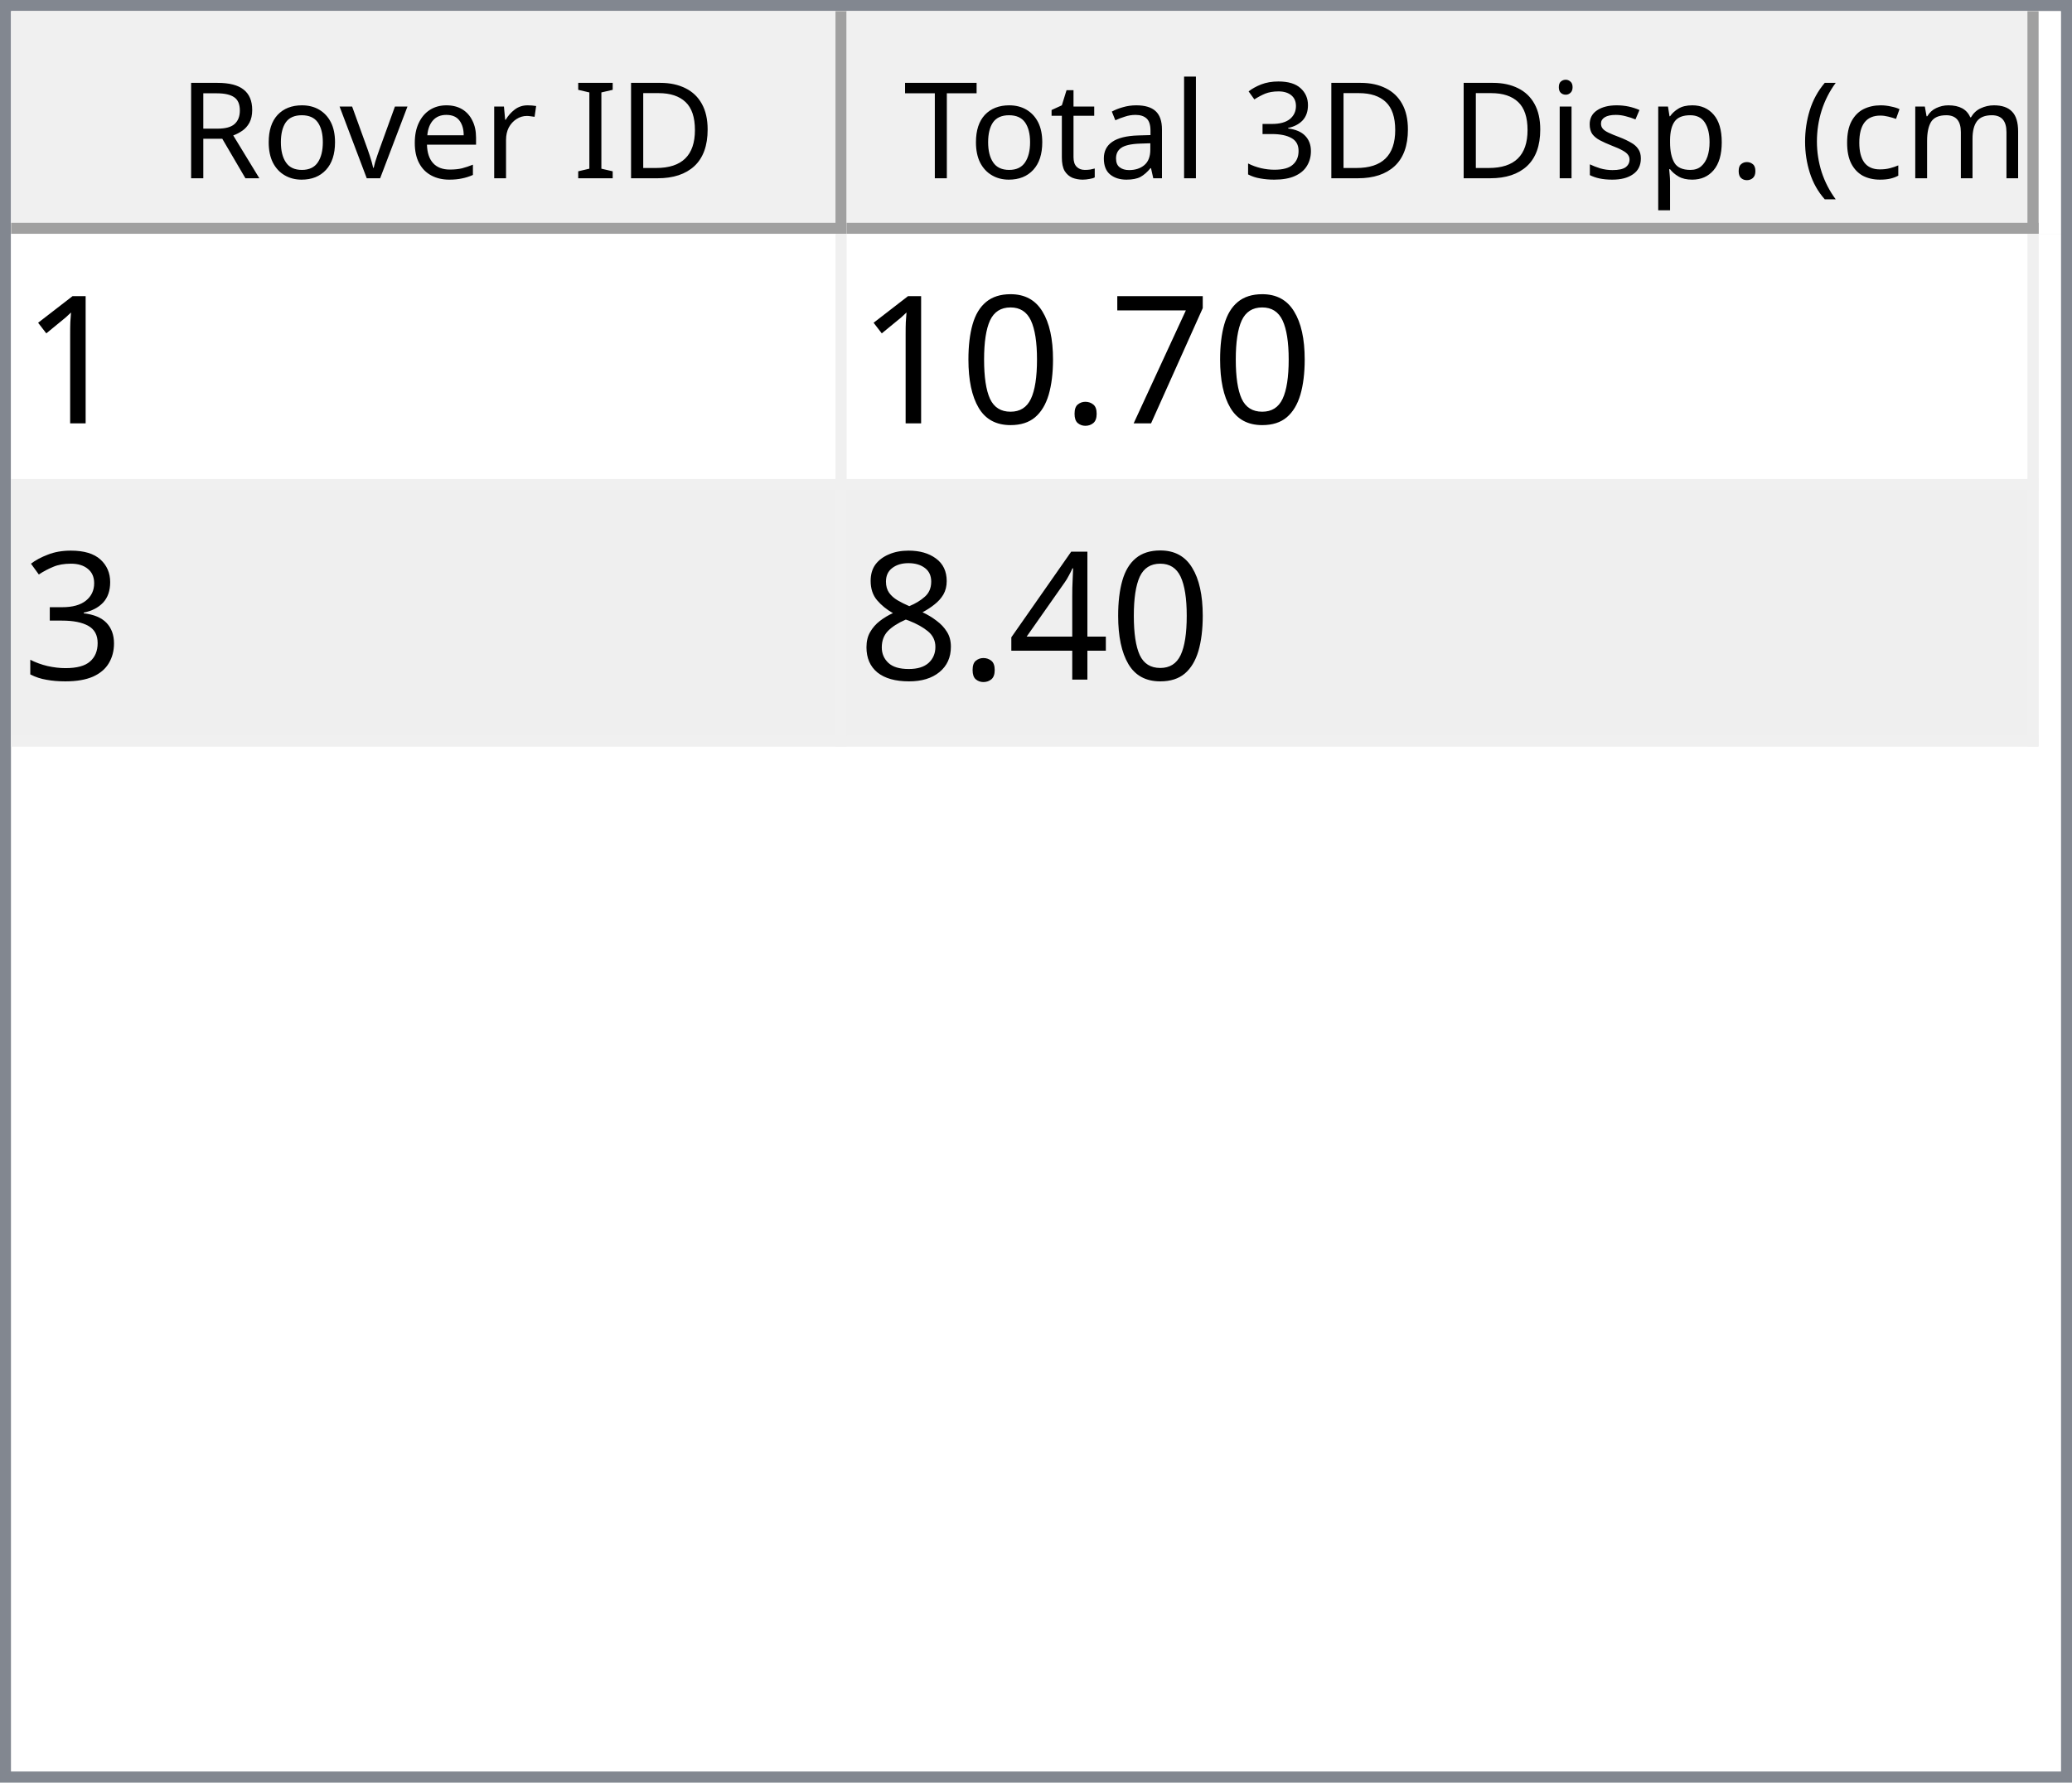
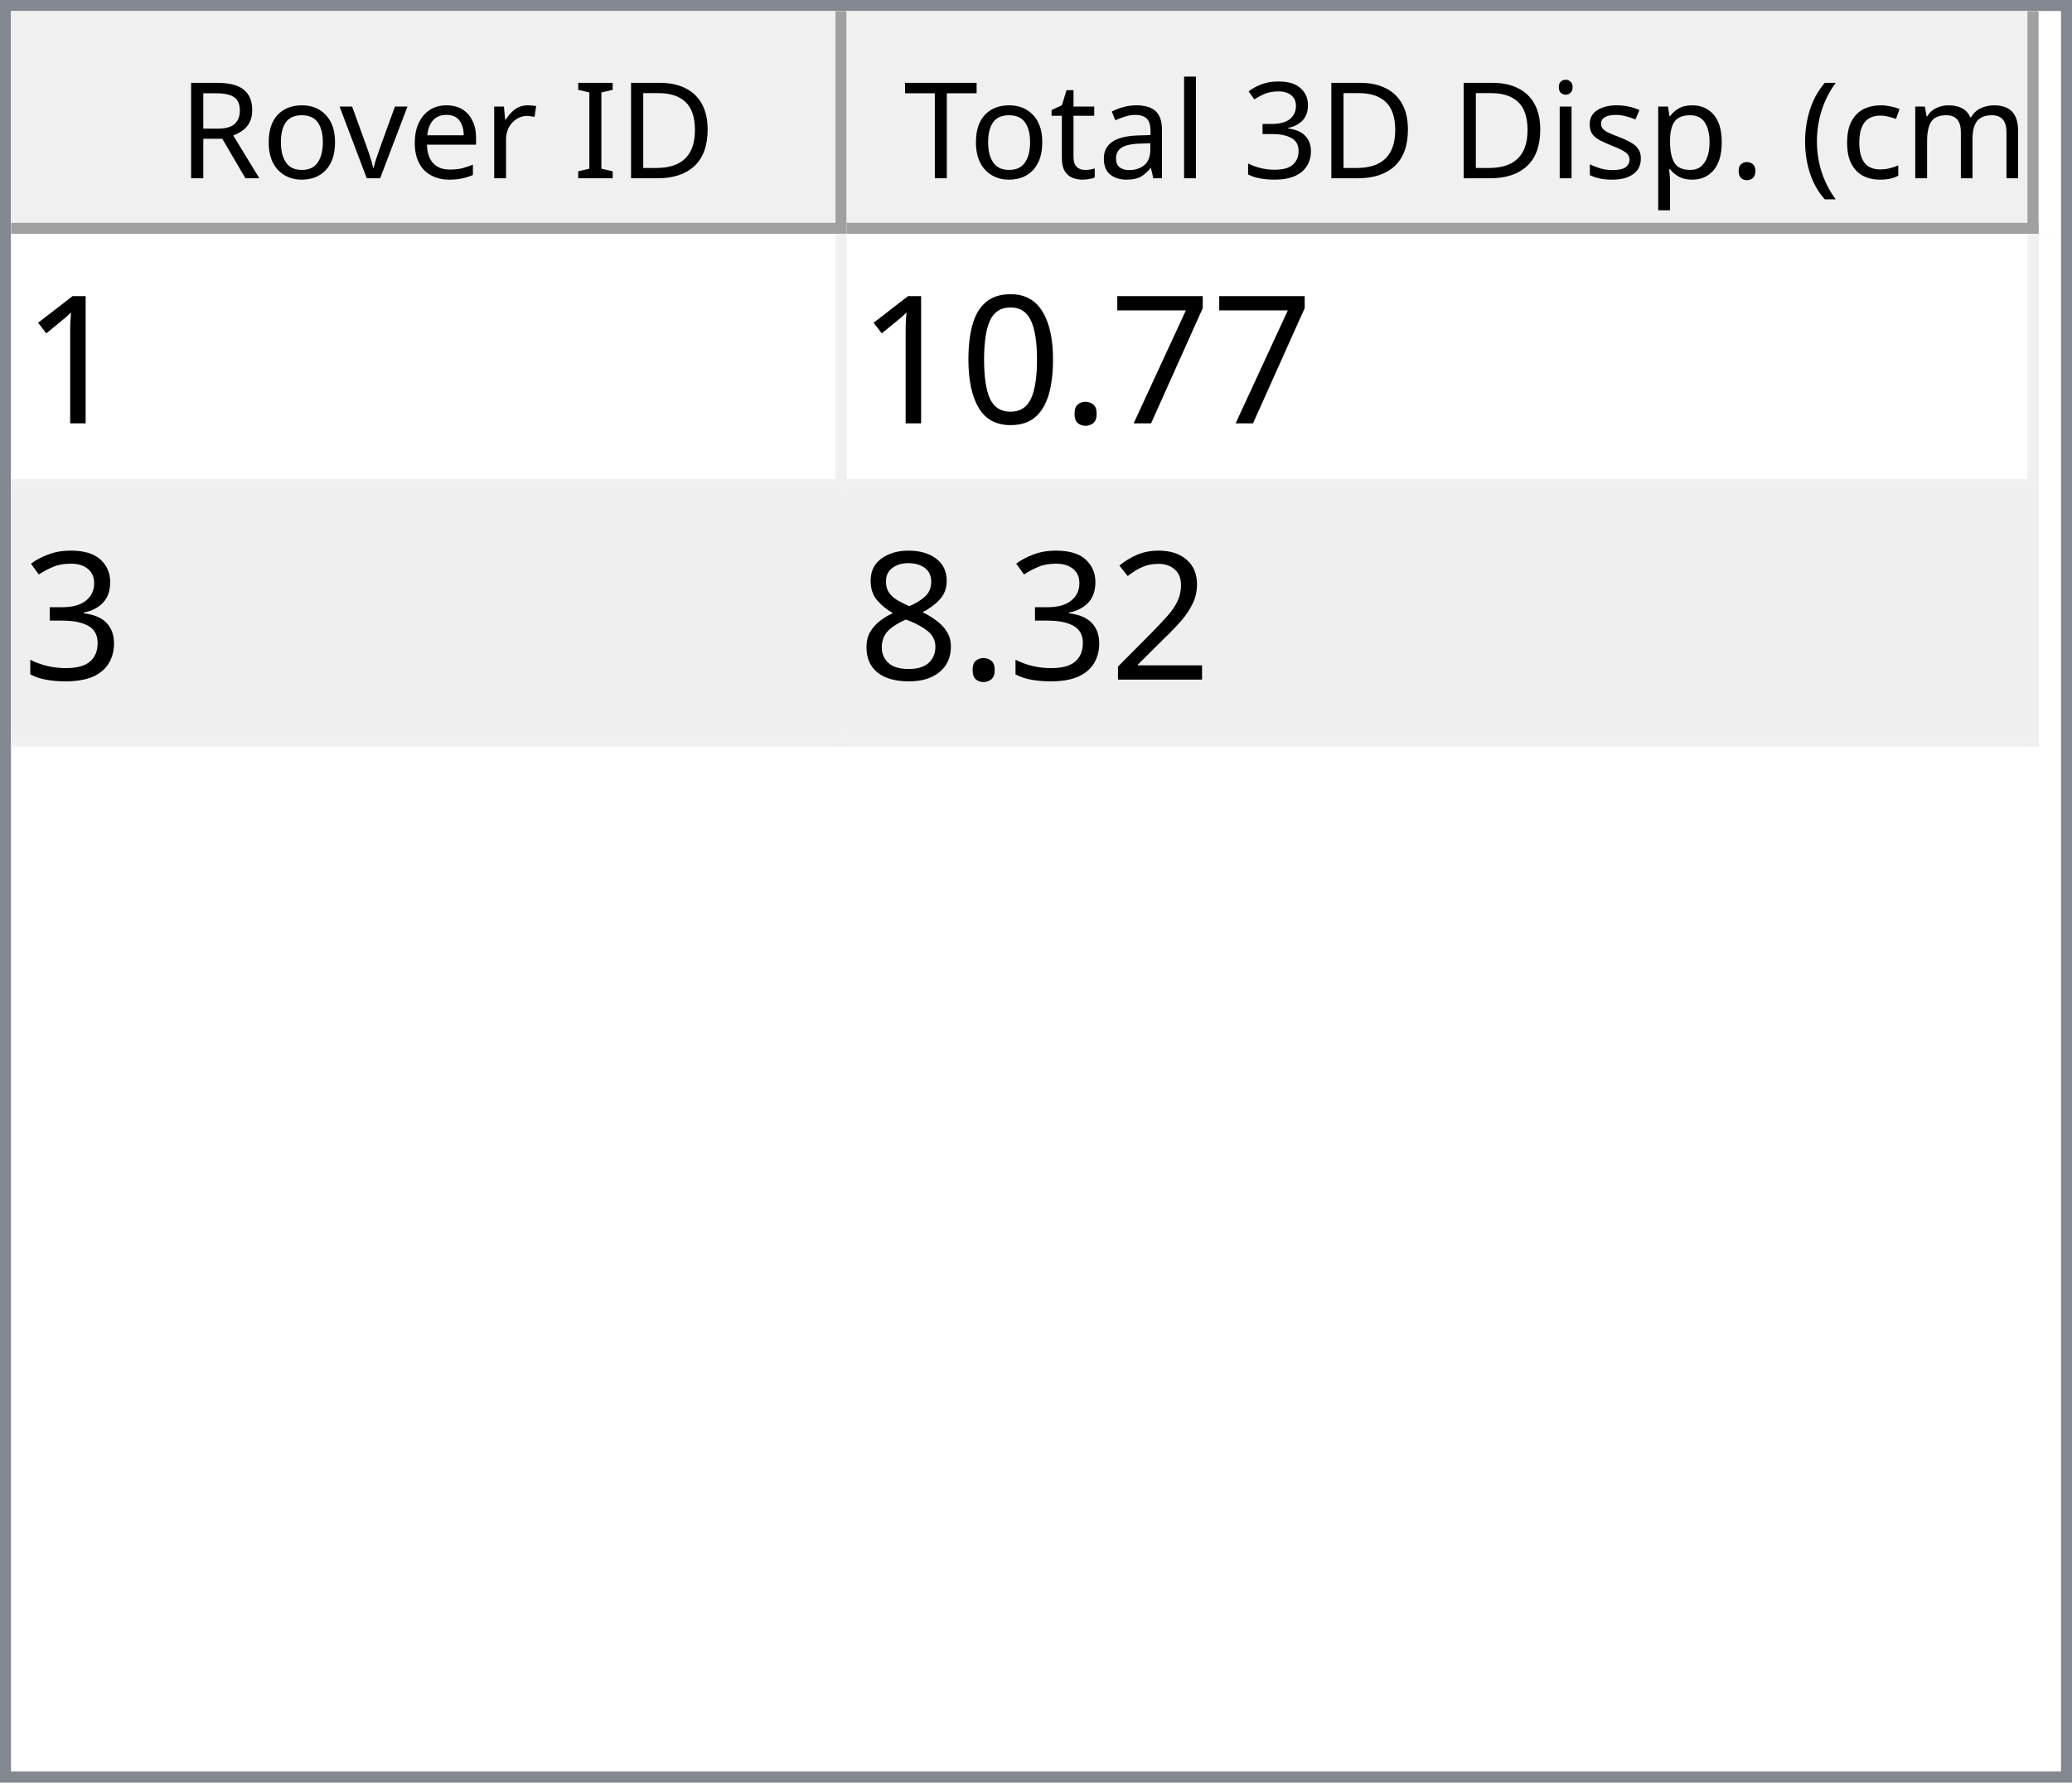
<svg xmlns="http://www.w3.org/2000/svg" style="fill-opacity:1; color-rendering:auto; color-interpolation:auto; text-rendering:auto; stroke:black; stroke-linecap:square; stroke-miterlimit:10; shape-rendering:auto; stroke-opacity:1; fill:black; stroke-dasharray:none; font-weight:normal; stroke-width:1; font-family:'Dialog'; font-style:normal; stroke-linejoin:miter; font-size:12px; stroke-dashoffset:0; image-rendering:auto;" width="186" height="160">
  <defs id="genericDefs" />
  <g>
    <defs id="defs1">
      <clipPath clipPathUnits="userSpaceOnUse" id="clipPath1">
        <path d="M0 0 L186 0 L186 160 L0 160 L0 0 Z" />
      </clipPath>
      <clipPath clipPathUnits="userSpaceOnUse" id="clipPath2">
        <path d="M0 0 L0 160 L186 160 L186 0 Z" />
      </clipPath>
      <clipPath clipPathUnits="userSpaceOnUse" id="clipPath3">
        <path d="M0 0 L0 20 L184 20 L184 0 Z" />
      </clipPath>
      <clipPath clipPathUnits="userSpaceOnUse" id="clipPath4">
        <path d="M0 0 L0 20 L75 20 L75 0 Z" />
      </clipPath>
      <clipPath clipPathUnits="userSpaceOnUse" id="clipPath5">
        <path d="M1 1 L1 19 L74 19 L74 1 Z" />
      </clipPath>
      <clipPath clipPathUnits="userSpaceOnUse" id="clipPath6">
        <path d="M0 0 L0 18 L73 18 L73 0 Z" />
      </clipPath>
      <clipPath clipPathUnits="userSpaceOnUse" id="clipPath7">
        <path d="M-0.5 -0.5 L-0.5 19.5 L74.5 19.5 L74.5 -0.5 Z" />
      </clipPath>
      <clipPath clipPathUnits="userSpaceOnUse" id="clipPath8">
        <path d="M0 0 L0 20 L107 20 L107 0 Z" />
      </clipPath>
      <clipPath clipPathUnits="userSpaceOnUse" id="clipPath9">
        <path d="M1 1 L1 19 L106 19 L106 1 Z" />
      </clipPath>
      <clipPath clipPathUnits="userSpaceOnUse" id="clipPath10">
        <path d="M0 0 L0 18 L105 18 L105 0 Z" />
      </clipPath>
      <clipPath clipPathUnits="userSpaceOnUse" id="clipPath11">
        <path d="M-0.5 -0.5 L-0.5 19.5 L106.5 19.5 L106.5 -0.5 Z" />
      </clipPath>
      <clipPath clipPathUnits="userSpaceOnUse" id="clipPath12">
        <path d="M0 0 L0 138 L184 138 L184 0 Z" />
      </clipPath>
      <clipPath clipPathUnits="userSpaceOnUse" id="clipPath13">
        <path d="M0 0 L0 46 L182 46 L182 0 Z" />
      </clipPath>
      <clipPath clipPathUnits="userSpaceOnUse" id="clipPath14">
        <path d="M-0.5 -0.5 L-0.5 45.5 L181.5 45.5 L181.5 -0.5 Z" />
      </clipPath>
      <clipPath clipPathUnits="userSpaceOnUse" id="clipPath15">
        <path d="M0 0 L0 22 L74 22 L74 0 Z" />
      </clipPath>
      <clipPath clipPathUnits="userSpaceOnUse" id="clipPath16">
        <path d="M0 0 L0 22 L106 22 L106 0 Z" />
      </clipPath>
      <font horiz-adv-x="64.551" id="font1">
        <font-face ascent="107.91" descent="25.098" units-per-em="100" style="font-style:normal; font-family:Segoe UI; font-weight:normal;" />
        <missing-glyph horiz-adv-x="64.551" d="M8.109 0 L8.109 68.266 L56.453 68.266 L56.453 0 L8.109 0 ZM15.328 7.234 L49.219 7.234 L49.219 61.031 L15.328 61.031 L15.328 7.234 Z" />
        <glyph unicode="D" horiz-adv-x="70.117" d="M9.188 0 L9.188 70.016 L28.516 70.016 Q65.531 70.016 65.531 35.891 Q65.531 19.672 55.25 9.836 Q44.969 0 27.734 0 L9.188 0 ZM17.391 62.594 L17.391 7.422 L27.828 7.422 Q41.609 7.422 49.273 14.797 Q56.938 22.172 56.938 35.688 Q56.938 62.594 28.328 62.594 L17.391 62.594 Z" />
        <glyph unicode="I" horiz-adv-x="26.611" d="M17.391 0 L9.188 0 L9.188 70.016 L17.391 70.016 L17.391 0 Z" />
        <glyph unicode=" " horiz-adv-x="27.393" d="" />
        <glyph unicode="r" horiz-adv-x="34.766" d="M34.188 41.891 Q32.078 43.5 28.125 43.5 Q23 43.5 19.555 38.672 Q16.109 33.844 16.109 25.484 L16.109 0 L8.109 0 L8.109 50 L16.109 50 L16.109 39.703 L16.312 39.703 Q18.016 44.969 21.531 47.922 Q25.047 50.875 29.391 50.875 Q32.516 50.875 34.188 50.203 L34.188 41.891 Z" />
        <glyph unicode="e" horiz-adv-x="52.295" d="M48.297 23 L12.984 23 Q13.188 14.656 17.484 10.109 Q21.781 5.562 29.297 5.562 Q37.75 5.562 44.828 11.141 L44.828 3.609 Q38.234 -1.172 27.391 -1.172 Q16.797 -1.172 10.742 5.641 Q4.688 12.453 4.688 24.812 Q4.688 36.469 11.305 43.82 Q17.922 51.172 27.734 51.172 Q37.547 51.172 42.922 44.828 Q48.297 38.484 48.297 27.203 L48.297 23 ZM40.094 29.781 Q40.047 36.719 36.75 40.578 Q33.453 44.438 27.594 44.438 Q21.922 44.438 17.969 40.383 Q14.016 36.328 13.094 29.781 L40.094 29.781 Z" />
        <glyph unicode="v" horiz-adv-x="47.9" d="M47.406 50 L27.484 0 L19.625 0 L0.688 50 L9.469 50 L22.172 13.672 Q23.578 9.672 23.922 6.688 L24.125 6.688 Q24.609 10.453 25.688 13.484 L38.969 50 L47.406 50 Z" />
        <glyph unicode="o" horiz-adv-x="58.594" d="M29 -1.172 Q17.922 -1.172 11.305 5.836 Q4.688 12.844 4.688 24.422 Q4.688 37.016 11.57 44.094 Q18.453 51.172 30.172 51.172 Q41.359 51.172 47.633 44.289 Q53.906 37.406 53.906 25.203 Q53.906 13.234 47.141 6.031 Q40.375 -1.172 29 -1.172 ZM29.594 44.438 Q21.875 44.438 17.383 39.188 Q12.891 33.938 12.891 24.703 Q12.891 15.828 17.43 10.695 Q21.969 5.562 29.594 5.562 Q37.359 5.562 41.531 10.594 Q45.703 15.625 45.703 24.906 Q45.703 34.281 41.531 39.359 Q37.359 44.438 29.594 44.438 Z" />
        <glyph unicode="R" horiz-adv-x="59.814" d="M59.375 0 L49.609 0 L37.891 19.625 Q36.281 22.359 34.766 24.289 Q33.25 26.219 31.664 27.438 Q30.078 28.656 28.25 29.219 Q26.422 29.781 24.125 29.781 L17.391 29.781 L17.391 0 L9.188 0 L9.188 70.016 L30.078 70.016 Q34.672 70.016 38.555 68.867 Q42.438 67.719 45.289 65.375 Q48.141 63.031 49.758 59.547 Q51.375 56.062 51.375 51.375 Q51.375 47.703 50.273 44.656 Q49.172 41.609 47.148 39.211 Q45.125 36.812 42.266 35.133 Q39.406 33.453 35.844 32.516 L35.844 32.328 Q37.594 31.547 38.891 30.547 Q40.188 29.547 41.359 28.18 Q42.531 26.812 43.68 25.078 Q44.828 23.344 46.234 21.047 L59.375 0 ZM17.391 62.594 L17.391 37.203 L28.516 37.203 Q31.594 37.203 34.203 38.133 Q36.812 39.062 38.719 40.797 Q40.625 42.531 41.703 45.047 Q42.781 47.562 42.781 50.688 Q42.781 56.297 39.141 59.445 Q35.5 62.594 28.609 62.594 L17.391 62.594 Z" />
        <glyph unicode=")" horiz-adv-x="30.176" d="M8.297 -15.922 L1.172 -15.922 Q16.406 2.344 16.406 26.812 Q16.406 51.469 1.078 70.016 L8.297 70.016 Q23.531 52.156 23.531 26.703 Q23.531 1.375 8.297 -15.922 Z" />
        <glyph unicode="m" horiz-adv-x="86.133" d="M79.109 0 L71.094 0 L71.094 28.719 Q71.094 37.016 68.531 40.727 Q65.969 44.438 59.906 44.438 Q54.781 44.438 51.195 39.75 Q47.609 35.062 47.609 28.516 L47.609 0 L39.594 0 L39.594 29.688 Q39.594 44.438 28.219 44.438 Q22.953 44.438 19.531 40.016 Q16.109 35.594 16.109 28.516 L16.109 0 L8.109 0 L8.109 50 L16.109 50 L16.109 42.094 L16.312 42.094 Q21.625 51.172 31.844 51.172 Q36.969 51.172 40.773 48.312 Q44.578 45.453 46 40.828 Q51.562 51.172 62.594 51.172 Q79.109 51.172 79.109 30.812 L79.109 0 Z" />
        <glyph unicode="c" horiz-adv-x="46.191" d="M42.188 2.297 Q36.422 -1.172 28.516 -1.172 Q17.828 -1.172 11.258 5.789 Q4.688 12.75 4.688 23.828 Q4.688 36.188 11.766 43.68 Q18.844 51.172 30.672 51.172 Q37.25 51.172 42.281 48.734 L42.281 40.531 Q36.719 44.438 30.375 44.438 Q22.703 44.438 17.797 38.945 Q12.891 33.453 12.891 24.516 Q12.891 15.719 17.508 10.641 Q22.125 5.562 29.891 5.562 Q36.422 5.562 42.188 9.906 L42.188 2.297 Z" />
        <glyph unicode="(" horiz-adv-x="30.176" d="M29.109 -15.922 L21.969 -15.922 Q6.844 1.375 6.844 26.703 Q6.844 52.156 21.969 70.016 L29.203 70.016 Q13.875 51.469 13.875 26.812 Q13.875 2.344 29.109 -15.922 Z" />
        <glyph unicode="." horiz-adv-x="21.68" d="M10.891 -1.078 Q8.641 -1.078 7.055 0.539 Q5.469 2.156 5.469 4.391 Q5.469 6.641 7.055 8.273 Q8.641 9.906 10.891 9.906 Q13.188 9.906 14.797 8.273 Q16.406 6.641 16.406 4.391 Q16.406 2.156 14.797 0.539 Q13.188 -1.078 10.891 -1.078 Z" />
        <glyph unicode="p" horiz-adv-x="58.789" d="M16.312 7.234 L16.109 7.234 L16.109 -23 L8.109 -23 L8.109 50 L16.109 50 L16.109 41.219 L16.312 41.219 Q22.219 51.172 33.594 51.172 Q43.266 51.172 48.688 44.461 Q54.109 37.75 54.109 26.469 Q54.109 13.922 48 6.375 Q41.891 -1.172 31.297 -1.172 Q21.578 -1.172 16.312 7.234 ZM16.109 27.391 L16.109 20.406 Q16.109 14.203 20.141 9.883 Q24.172 5.562 30.375 5.562 Q37.641 5.562 41.773 11.133 Q45.906 16.703 45.906 26.609 Q45.906 34.969 42.047 39.703 Q38.188 44.438 31.594 44.438 Q24.609 44.438 20.359 39.578 Q16.109 34.719 16.109 27.391 Z" />
        <glyph unicode="s" horiz-adv-x="42.432" d="M5.078 1.812 L5.078 10.406 Q11.625 5.562 19.484 5.562 Q30.031 5.562 30.031 12.594 Q30.031 14.594 29.125 15.992 Q28.219 17.391 26.68 18.461 Q25.141 19.531 23.07 20.383 Q21 21.234 18.609 22.172 Q15.281 23.484 12.766 24.828 Q10.25 26.172 8.57 27.859 Q6.891 29.547 6.031 31.695 Q5.172 33.844 5.172 36.719 Q5.172 40.234 6.789 42.945 Q8.406 45.656 11.086 47.484 Q13.766 49.312 17.211 50.242 Q20.656 51.172 24.312 51.172 Q30.812 51.172 35.938 48.922 L35.938 40.828 Q30.422 44.438 23.25 44.438 Q21 44.438 19.195 43.922 Q17.391 43.406 16.094 42.477 Q14.797 41.547 14.086 40.258 Q13.375 38.969 13.375 37.406 Q13.375 35.453 14.086 34.133 Q14.797 32.812 16.164 31.789 Q17.531 30.766 19.484 29.938 Q21.438 29.109 23.922 28.125 Q27.25 26.859 29.883 25.516 Q32.516 24.172 34.375 22.484 Q36.234 20.797 37.234 18.602 Q38.234 16.406 38.234 13.375 Q38.234 9.672 36.602 6.938 Q34.969 4.203 32.234 2.398 Q29.5 0.594 25.93 -0.289 Q22.359 -1.172 18.453 -1.172 Q10.75 -1.172 5.078 1.812 Z" />
        <glyph unicode="i" horiz-adv-x="24.219" d="M12.203 62.703 Q10.062 62.703 8.547 64.164 Q7.031 65.625 7.031 67.875 Q7.031 70.125 8.547 71.609 Q10.062 73.094 12.203 73.094 Q14.406 73.094 15.945 71.609 Q17.484 70.125 17.484 67.875 Q17.484 65.719 15.945 64.211 Q14.406 62.703 12.203 62.703 ZM16.109 0 L8.109 0 L8.109 50 L16.109 50 L16.109 0 Z" />
        <glyph unicode="3" horiz-adv-x="53.906" d="M46.531 19.828 Q46.531 15.094 44.75 11.211 Q42.969 7.328 39.719 4.57 Q36.469 1.812 31.93 0.297 Q27.391 -1.219 21.922 -1.219 Q11.922 -1.219 6 2.594 L6 11.188 Q13.094 5.609 22.219 5.609 Q25.875 5.609 28.828 6.539 Q31.781 7.469 33.906 9.227 Q36.031 10.984 37.18 13.477 Q38.328 15.969 38.328 19.094 Q38.328 32.812 18.797 32.812 L12.984 32.812 L12.984 39.594 L18.5 39.594 Q35.797 39.594 35.797 52.484 Q35.797 64.406 22.609 64.406 Q15.188 64.406 8.688 59.422 L8.688 67.188 Q15.375 71.188 24.609 71.188 Q29 71.188 32.57 69.969 Q36.141 68.75 38.68 66.555 Q41.219 64.359 42.609 61.281 Q44 58.203 44 54.5 Q44 40.672 30.031 36.719 L30.031 36.531 Q33.594 36.141 36.625 34.797 Q39.656 33.453 41.852 31.305 Q44.047 29.156 45.289 26.25 Q46.531 23.344 46.531 19.828 Z" />
        <glyph unicode="l" horiz-adv-x="24.219" d="M16.109 0 L8.109 0 L8.109 74.031 L16.109 74.031 L16.109 0 Z" />
        <glyph unicode="a" horiz-adv-x="50.879" d="M43.891 0 L35.891 0 L35.891 7.812 L35.688 7.812 Q30.469 -1.172 20.312 -1.172 Q12.844 -1.172 8.617 2.781 Q4.391 6.734 4.391 13.281 Q4.391 27.297 20.906 29.594 L35.891 31.688 Q35.891 44.438 25.594 44.438 Q16.547 44.438 9.281 38.281 L9.281 46.484 Q16.656 51.172 26.266 51.172 Q43.891 51.172 43.891 32.516 L43.891 0 ZM35.891 25.297 L23.828 23.641 Q18.266 22.859 15.43 20.875 Q12.594 18.891 12.594 13.875 Q12.594 10.203 15.211 7.883 Q17.828 5.562 22.172 5.562 Q28.125 5.562 32.008 9.742 Q35.891 13.922 35.891 20.312 L35.891 25.297 Z" />
        <glyph unicode="t" horiz-adv-x="33.887" d="M31.297 0.484 Q28.469 -1.078 23.828 -1.078 Q10.688 -1.078 10.688 13.578 L10.688 43.172 L2.094 43.172 L2.094 50 L10.688 50 L10.688 62.203 L18.703 64.797 L18.703 50 L31.297 50 L31.297 43.172 L18.703 43.172 L18.703 14.984 Q18.703 9.969 20.414 7.82 Q22.125 5.672 26.078 5.672 Q29.109 5.672 31.297 7.328 L31.297 0.484 Z" />
        <glyph unicode="T" horiz-adv-x="52.393" d="M50.594 62.594 L30.375 62.594 L30.375 0 L22.172 0 L22.172 62.594 L2 62.594 L2 70.016 L50.594 70.016 L50.594 62.594 Z" />
      </font>
      <font horiz-adv-x="75.0" id="font2">
        <font-face ascent="100.537" descent="21.973" units-per-em="100" style="font-style:normal; font-family:sans-serif; font-weight:normal;" />
        <missing-glyph horiz-adv-x="75.0" d="M12.5 0 L12.5 62.5 L62.5 62.5 L62.5 0 L12.5 0 ZM14.062 1.562 L60.938 1.562 L60.938 60.938 L14.062 60.938 L14.062 1.562 Z" />
        <glyph unicode="1" horiz-adv-x="55.615" d="M37.25 0 L28.469 0 L28.469 56 Q25.297 52.984 20.141 49.953 Q14.984 46.922 10.891 45.406 L10.891 53.906 Q18.266 57.375 23.781 62.305 Q29.297 67.234 31.594 71.875 L37.25 71.875 L37.25 0 Z" />
        <glyph unicode="7" horiz-adv-x="55.615" d="M4.734 62.203 L4.734 70.656 L51.078 70.656 L51.078 63.812 Q44.234 56.547 37.523 44.484 Q30.812 32.422 27.156 19.672 Q24.516 10.688 23.781 0 L14.75 0 Q14.891 8.453 18.062 20.414 Q21.234 32.375 27.172 43.484 Q33.109 54.594 39.797 62.203 L4.734 62.203 Z" />
        <glyph unicode="." horiz-adv-x="27.783" d="M9.078 0 L9.078 10.016 L19.094 10.016 L19.094 0 L9.078 0 Z" />
        <glyph unicode="0" horiz-adv-x="55.615" d="M4.156 35.297 Q4.156 48 6.766 55.742 Q9.375 63.484 14.523 67.68 Q19.672 71.875 27.484 71.875 Q33.25 71.875 37.594 69.555 Q41.938 67.234 44.773 62.867 Q47.609 58.5 49.219 52.227 Q50.828 45.953 50.828 35.297 Q50.828 22.703 48.242 14.969 Q45.656 7.234 40.508 3.008 Q35.359 -1.219 27.484 -1.219 Q17.141 -1.219 11.234 6.203 Q4.156 15.141 4.156 35.297 ZM13.188 35.297 Q13.188 17.672 17.312 11.836 Q21.438 6 27.484 6 Q33.547 6 37.672 11.859 Q41.797 17.719 41.797 35.297 Q41.797 52.984 37.672 58.789 Q33.547 64.594 27.391 64.594 Q21.344 64.594 17.719 59.469 Q13.188 52.938 13.188 35.297 Z" />
        <glyph unicode="3" horiz-adv-x="55.615" d="M4.203 18.891 L12.984 20.062 Q14.5 12.594 18.141 9.297 Q21.781 6 27 6 Q33.203 6 37.477 10.297 Q41.75 14.594 41.75 20.953 Q41.75 27 37.797 30.93 Q33.844 34.859 27.734 34.859 Q25.25 34.859 21.531 33.891 L22.516 41.609 Q23.391 41.5 23.922 41.5 Q29.547 41.5 34.039 44.43 Q38.531 47.359 38.531 53.469 Q38.531 58.297 35.258 61.477 Q31.984 64.656 26.812 64.656 Q21.688 64.656 18.266 61.43 Q14.844 58.203 13.875 51.766 L5.078 53.328 Q6.688 62.156 12.398 67.016 Q18.109 71.875 26.609 71.875 Q32.469 71.875 37.398 69.359 Q42.328 66.844 44.945 62.5 Q47.562 58.156 47.562 53.266 Q47.562 48.641 45.07 44.828 Q42.578 41.016 37.703 38.766 Q44.047 37.312 47.562 32.695 Q51.078 28.078 51.078 21.141 Q51.078 11.766 44.242 5.25 Q37.406 -1.266 26.953 -1.266 Q17.531 -1.266 11.305 4.352 Q5.078 9.969 4.203 18.891 Z" />
-         <glyph unicode="4" horiz-adv-x="55.615" d="M32.328 0 L32.328 17.141 L1.266 17.141 L1.266 25.203 L33.938 71.578 L41.109 71.578 L41.109 25.203 L50.781 25.203 L50.781 17.141 L41.109 17.141 L41.109 0 L32.328 0 ZM32.328 25.203 L32.328 57.469 L9.906 25.203 L32.328 25.203 Z" />
+         <glyph unicode="2" horiz-adv-x="55.615" d="M50.344 8.453 L50.344 0 L3.031 0 Q2.938 3.172 4.047 6.109 Q5.859 10.938 9.836 15.625 Q13.812 20.312 21.344 26.469 Q33.016 36.031 37.117 41.625 Q41.219 47.219 41.219 52.203 Q41.219 57.422 37.477 61.008 Q33.734 64.594 27.734 64.594 Q21.391 64.594 17.578 60.789 Q13.766 56.984 13.719 50.25 L4.688 51.172 Q5.609 61.281 11.664 66.578 Q17.719 71.875 27.938 71.875 Q38.234 71.875 44.242 66.164 Q50.25 60.453 50.25 52 Q50.25 47.703 48.492 43.555 Q46.734 39.406 42.656 34.812 Q38.578 30.219 29.109 22.219 Q21.188 15.578 18.945 13.211 Q16.703 10.844 15.234 8.453 L50.344 8.453 Z" />
        <glyph unicode="8" horiz-adv-x="55.615" d="M17.672 38.812 Q12.203 40.828 9.57 44.539 Q6.938 48.25 6.938 53.422 Q6.938 61.234 12.555 66.555 Q18.172 71.875 27.484 71.875 Q36.859 71.875 42.578 66.43 Q48.297 60.984 48.297 53.172 Q48.297 48.188 45.68 44.508 Q43.062 40.828 37.75 38.812 Q44.344 36.672 47.781 31.883 Q51.219 27.094 51.219 20.453 Q51.219 11.281 44.727 5.031 Q38.234 -1.219 27.641 -1.219 Q17.047 -1.219 10.547 5.055 Q4.047 11.328 4.047 20.703 Q4.047 27.688 7.594 32.398 Q11.141 37.109 17.672 38.812 ZM15.922 53.719 Q15.922 48.641 19.195 45.414 Q22.469 42.188 27.688 42.188 Q32.766 42.188 36.016 45.383 Q39.266 48.578 39.266 53.219 Q39.266 58.062 35.914 61.359 Q32.562 64.656 27.594 64.656 Q22.562 64.656 19.242 61.43 Q15.922 58.203 15.922 53.719 ZM13.094 20.656 Q13.094 16.891 14.875 13.375 Q16.656 9.859 20.172 7.93 Q23.688 6 27.734 6 Q34.031 6 38.133 10.055 Q42.234 14.109 42.234 20.359 Q42.234 26.703 38.016 30.859 Q33.797 35.016 27.438 35.016 Q21.234 35.016 17.164 30.914 Q13.094 26.812 13.094 20.656 Z" />
      </font>
    </defs>
    <g style="fill:white; stroke:white;">
      <rect x="0" y="0" width="186" style="clip-path:url(#clipPath1); stroke:none;" height="160" />
    </g>
    <g style="fill:white; text-rendering:optimizeSpeed; color-rendering:optimizeSpeed; image-rendering:optimizeSpeed; shape-rendering:crispEdges; stroke:white; color-interpolation:sRGB;">
      <rect x="0" width="186" height="160" y="0" style="stroke:none;" />
      <path style="stroke:none;" d="M0 160 L186 160 L186 0 L0 0 Z" />
    </g>
    <g style="fill:rgb(240,240,240); font-family:'Segoe UI'; stroke:rgb(240,240,240);">
      <rect x="0" y="0" width="186" style="clip-path:url(#clipPath2); stroke:none;" height="160" />
    </g>
    <g style="fill:rgb(130,135,144); font-family:'Segoe UI'; stroke:rgb(130,135,144);">
      <path d="M0 0 L186 0 L186 160 L0 160 L0 0 ZM1 1 L185 1 L185 159 L1 159 L1 1 Z" style="fill-rule:evenodd; clip-path:url(#clipPath2); stroke:none;" />
    </g>
    <g style="fill:white; font-family:'Segoe UI'; stroke:white;" transform="translate(1,1)">
      <rect x="0" y="0" width="184" style="clip-path:url(#clipPath3); stroke:none;" height="20" />
    </g>
    <g style="fill:rgb(240,240,240); font-family:'Segoe UI'; stroke:rgb(240,240,240);" transform="translate(1,1)">
      <rect x="0" y="0" width="75" style="clip-path:url(#clipPath4); stroke:none;" height="20" />
    </g>
    <g style="font-family:'Segoe UI';" transform="translate(2,2)">
      <text x="14" xml:space="preserve" y="14" style="clip-path:url(#clipPath6); stroke:none;">Rover ID</text>
    </g>
    <g style="fill:rgb(160,160,160); font-family:'Segoe UI'; stroke:rgb(160,160,160); stroke-linejoin:bevel;" transform="translate(1.5,1.5)">
      <line x1="74" x2="74" y1="0" style="fill:none; clip-path:url(#clipPath7);" y2="19" />
    </g>
    <g style="fill:rgb(160,160,160); font-family:'Segoe UI'; stroke:rgb(160,160,160); stroke-linejoin:bevel;" transform="matrix(1,0,0,1,1,1) translate(0.5,0.5)">
      <line x1="0" x2="74" y1="19" style="fill:none; clip-path:url(#clipPath7);" y2="19" />
    </g>
    <g style="fill:rgb(240,240,240); font-family:'Segoe UI'; stroke:rgb(240,240,240);" transform="translate(76,1)">
      <rect x="0" y="0" width="107" style="clip-path:url(#clipPath8); stroke:none;" height="20" />
    </g>
    <g style="font-family:'Segoe UI';" transform="translate(77,2)">
      <text x="1" xml:space="preserve" y="14" style="clip-path:url(#clipPath10); stroke:none;"> Total 3D Disp. (cm)</text>
    </g>
    <g style="fill:rgb(160,160,160); font-family:'Segoe UI'; stroke:rgb(160,160,160); stroke-linejoin:bevel;" transform="translate(76.5,1.5)">
      <line x1="106" x2="106" y1="0" style="fill:none; clip-path:url(#clipPath11);" y2="19" />
    </g>
    <g style="fill:rgb(160,160,160); font-family:'Segoe UI'; stroke:rgb(160,160,160); stroke-linejoin:bevel;" transform="matrix(1,0,0,1,76,1) translate(0.5,0.5)">
      <line x1="0" x2="106" y1="19" style="fill:none; clip-path:url(#clipPath11);" y2="19" />
    </g>
    <g style="fill:white; font-family:'Segoe UI'; stroke:white;" transform="translate(1,21)">
      <rect x="0" y="0" width="184" style="clip-path:url(#clipPath12); stroke:none;" height="138" />
    </g>
    <g style="fill:rgb(240,240,240); font-size:16px; font-family:sans-serif; stroke:rgb(240,240,240);" transform="translate(1,21)">
      <rect x="0" y="0" width="182" style="clip-path:url(#clipPath13); stroke:none;" height="46" />
      <line transform="translate(0.5,0.5)" x1="0" x2="181" y1="22" style="clip-path:url(#clipPath14); fill:none; stroke-linejoin:bevel;" y2="22" />
    </g>
    <g transform="matrix(1,0,0,1,1,21) translate(0.5,0.5)" style="fill:rgb(240,240,240); font-size:16px; font-family:sans-serif; stroke:rgb(240,240,240); stroke-linejoin:bevel;">
      <line x1="0" x2="181" y1="45" style="fill:none; clip-path:url(#clipPath14);" y2="45" />
    </g>
    <g transform="matrix(1,0,0,1,1,21) translate(0.5,0.5)" style="fill:rgb(240,240,240); font-size:16px; font-family:sans-serif; stroke:rgb(240,240,240); stroke-linejoin:bevel;">
      <line x1="74" x2="74" y1="0" style="fill:none; clip-path:url(#clipPath14);" y2="45" />
    </g>
    <g transform="matrix(1,0,0,1,1,21) translate(0.5,0.5)" style="fill:rgb(240,240,240); font-size:16px; font-family:sans-serif; stroke:rgb(240,240,240); stroke-linejoin:bevel;">
      <line x1="181" x2="181" y1="0" style="fill:none; clip-path:url(#clipPath14);" y2="45" />
    </g>
    <g style="fill:white; font-size:16px; font-family:sans-serif; stroke:white;" transform="matrix(1,0,0,1,1,21)">
      <rect x="0" y="0" width="74" style="clip-path:url(#clipPath15); stroke:none;" height="22" />
      <text x="1" y="17" style="fill:black; clip-path:url(#clipPath15); stroke:none;" xml:space="preserve">1</text>
    </g>
    <g style="fill:white; font-size:16px; font-family:sans-serif; stroke:white;" transform="matrix(1,0,0,1,1,21) translate(75,0)">
      <rect x="0" y="0" width="106" style="clip-path:url(#clipPath16); stroke:none;" height="22" />
-       <text x="1" y="17" style="fill:black; clip-path:url(#clipPath16); stroke:none;" xml:space="preserve">10.70</text>
+       <text x="1" y="17" style="fill:black; clip-path:url(#clipPath16); stroke:none;" xml:space="preserve">10.77</text>
    </g>
    <g style="fill:rgb(239,239,239); font-size:16px; font-family:sans-serif; stroke:rgb(239,239,239);" transform="matrix(1,0,0,1,1,21) translate(0,23)">
      <rect x="0" y="0" width="74" style="clip-path:url(#clipPath15); stroke:none;" height="22" />
      <text x="1" y="17" style="fill:black; clip-path:url(#clipPath15); stroke:none;" xml:space="preserve">3</text>
    </g>
    <g style="fill:rgb(239,239,239); font-size:16px; font-family:sans-serif; stroke:rgb(239,239,239);" transform="matrix(1,0,0,1,1,21) translate(75,23)">
      <rect x="0" y="0" width="106" style="clip-path:url(#clipPath16); stroke:none;" height="22" />
-       <text x="1" y="17" style="fill:black; clip-path:url(#clipPath16); stroke:none;" xml:space="preserve">8.40</text>
+       <text x="1" y="17" style="fill:black; clip-path:url(#clipPath16); stroke:none;" xml:space="preserve">8.32</text>
    </g>
  </g>
</svg>
